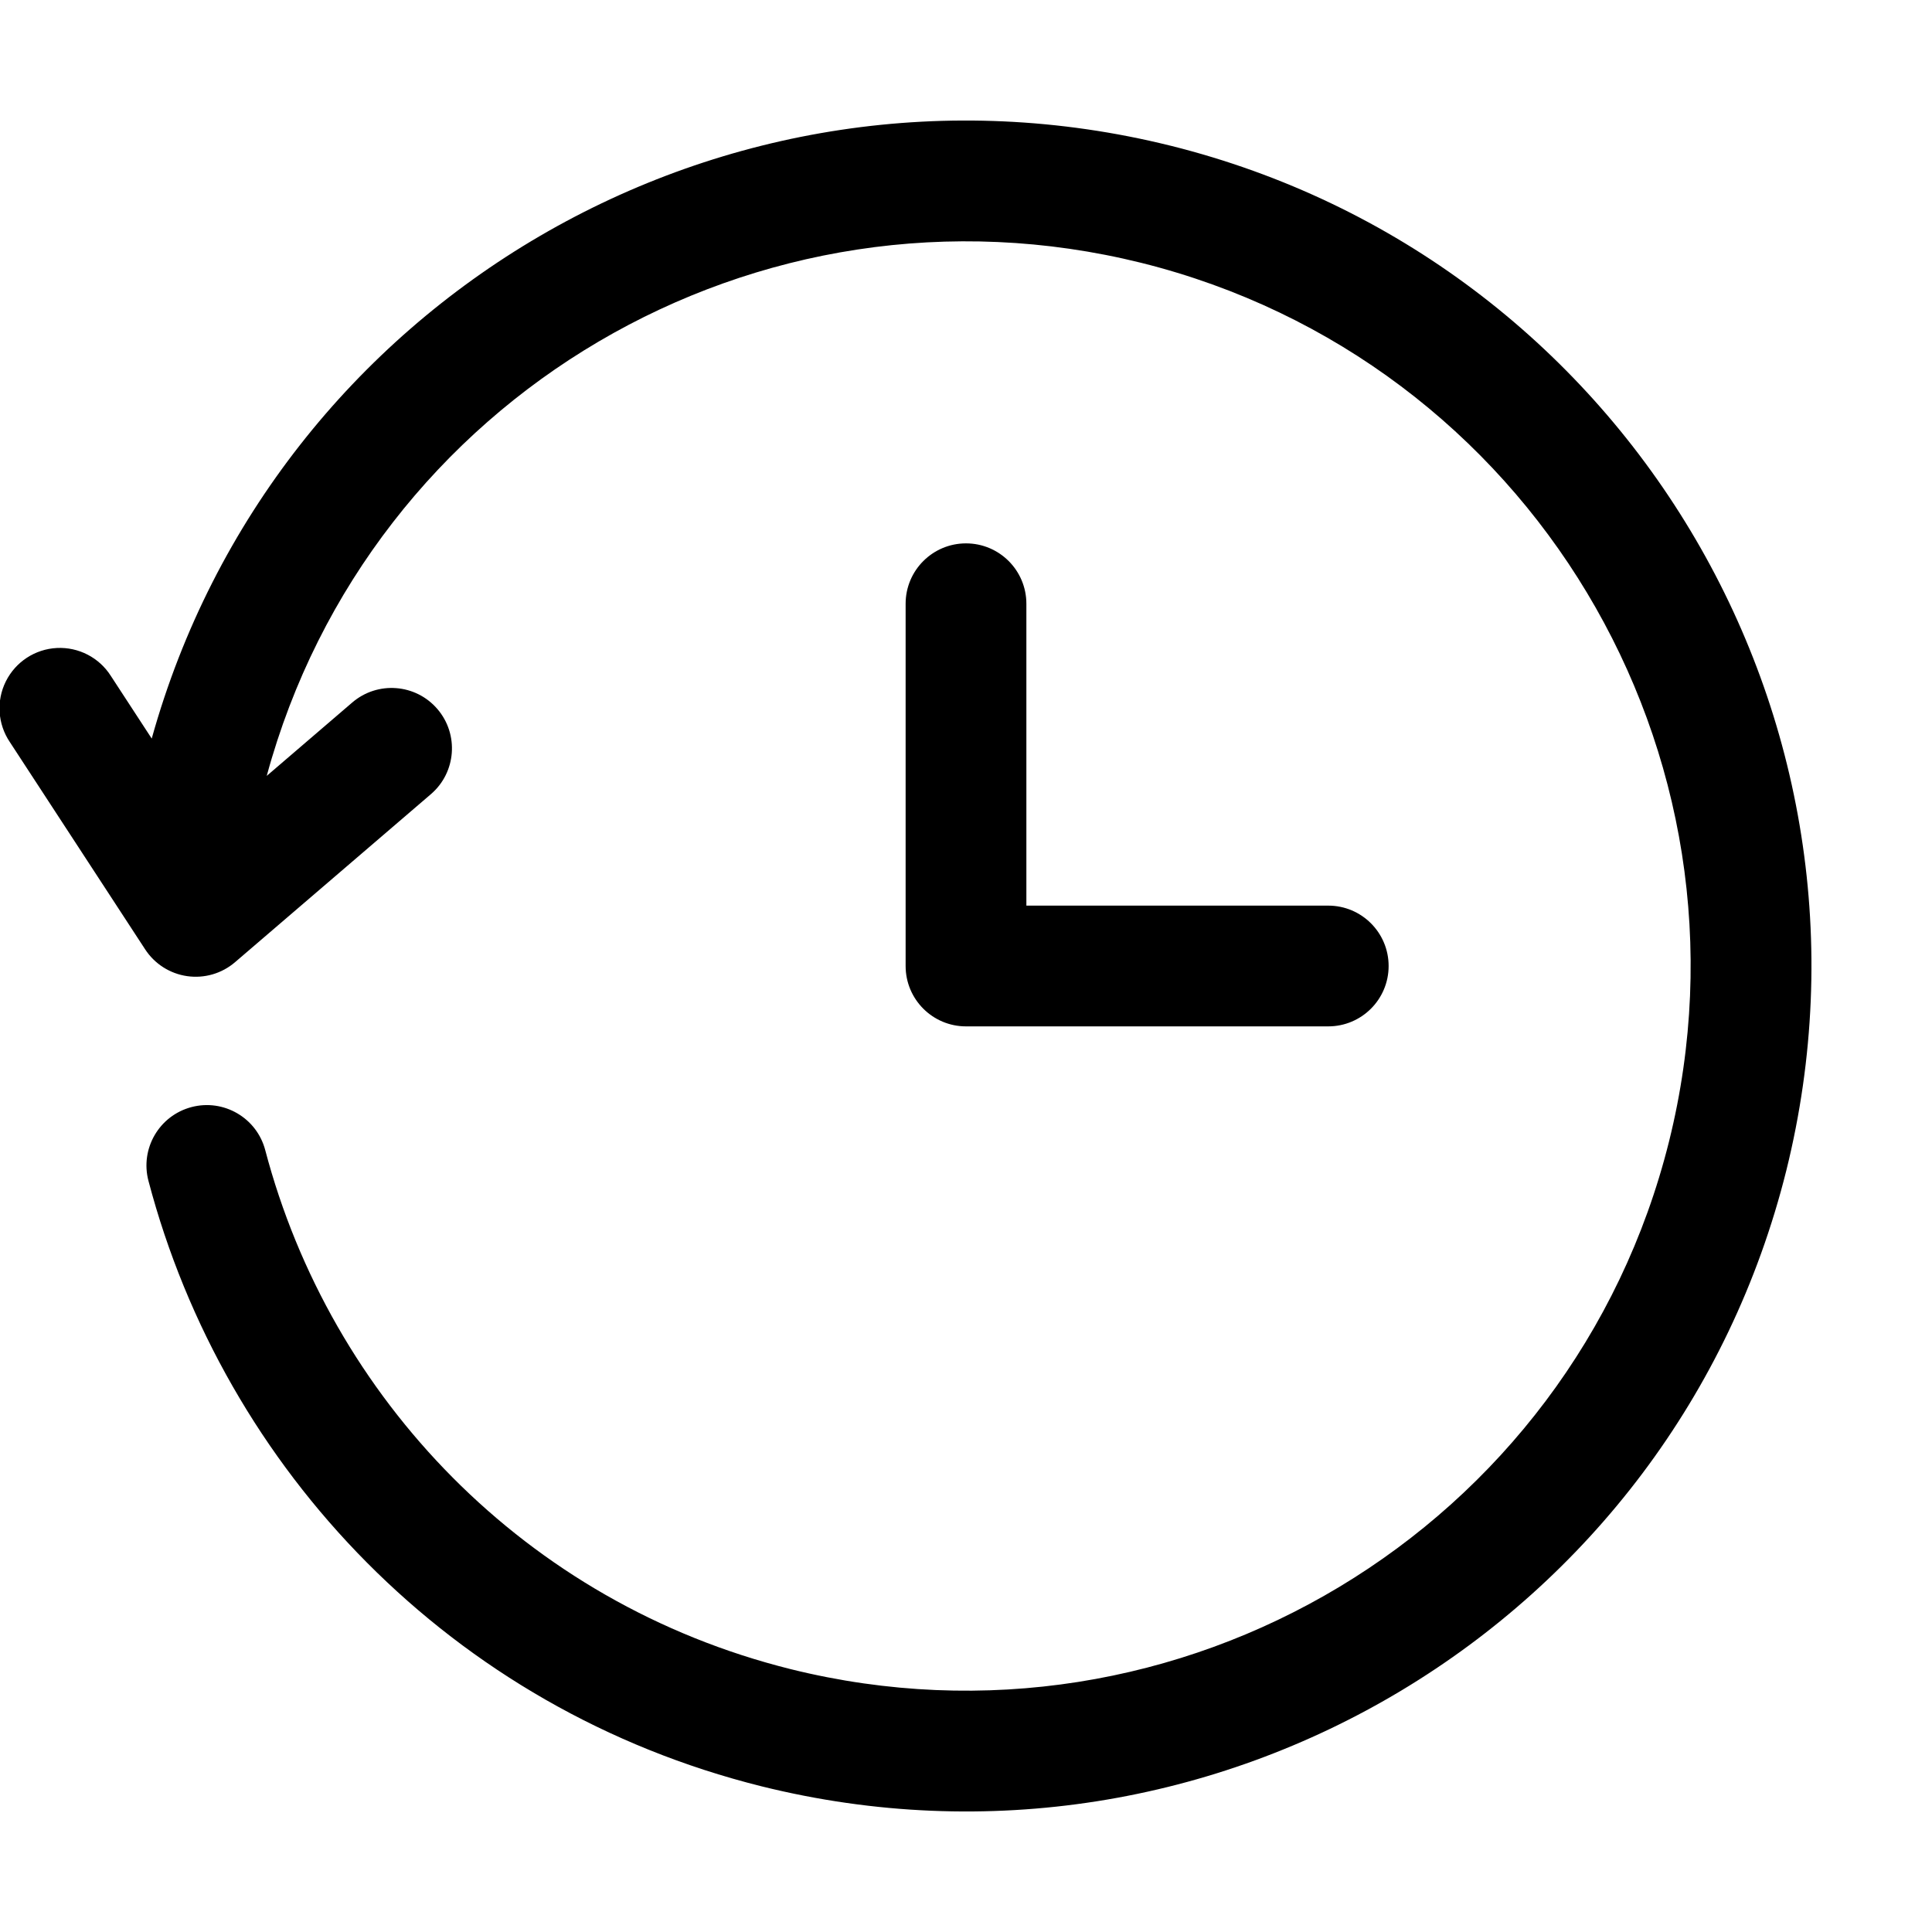
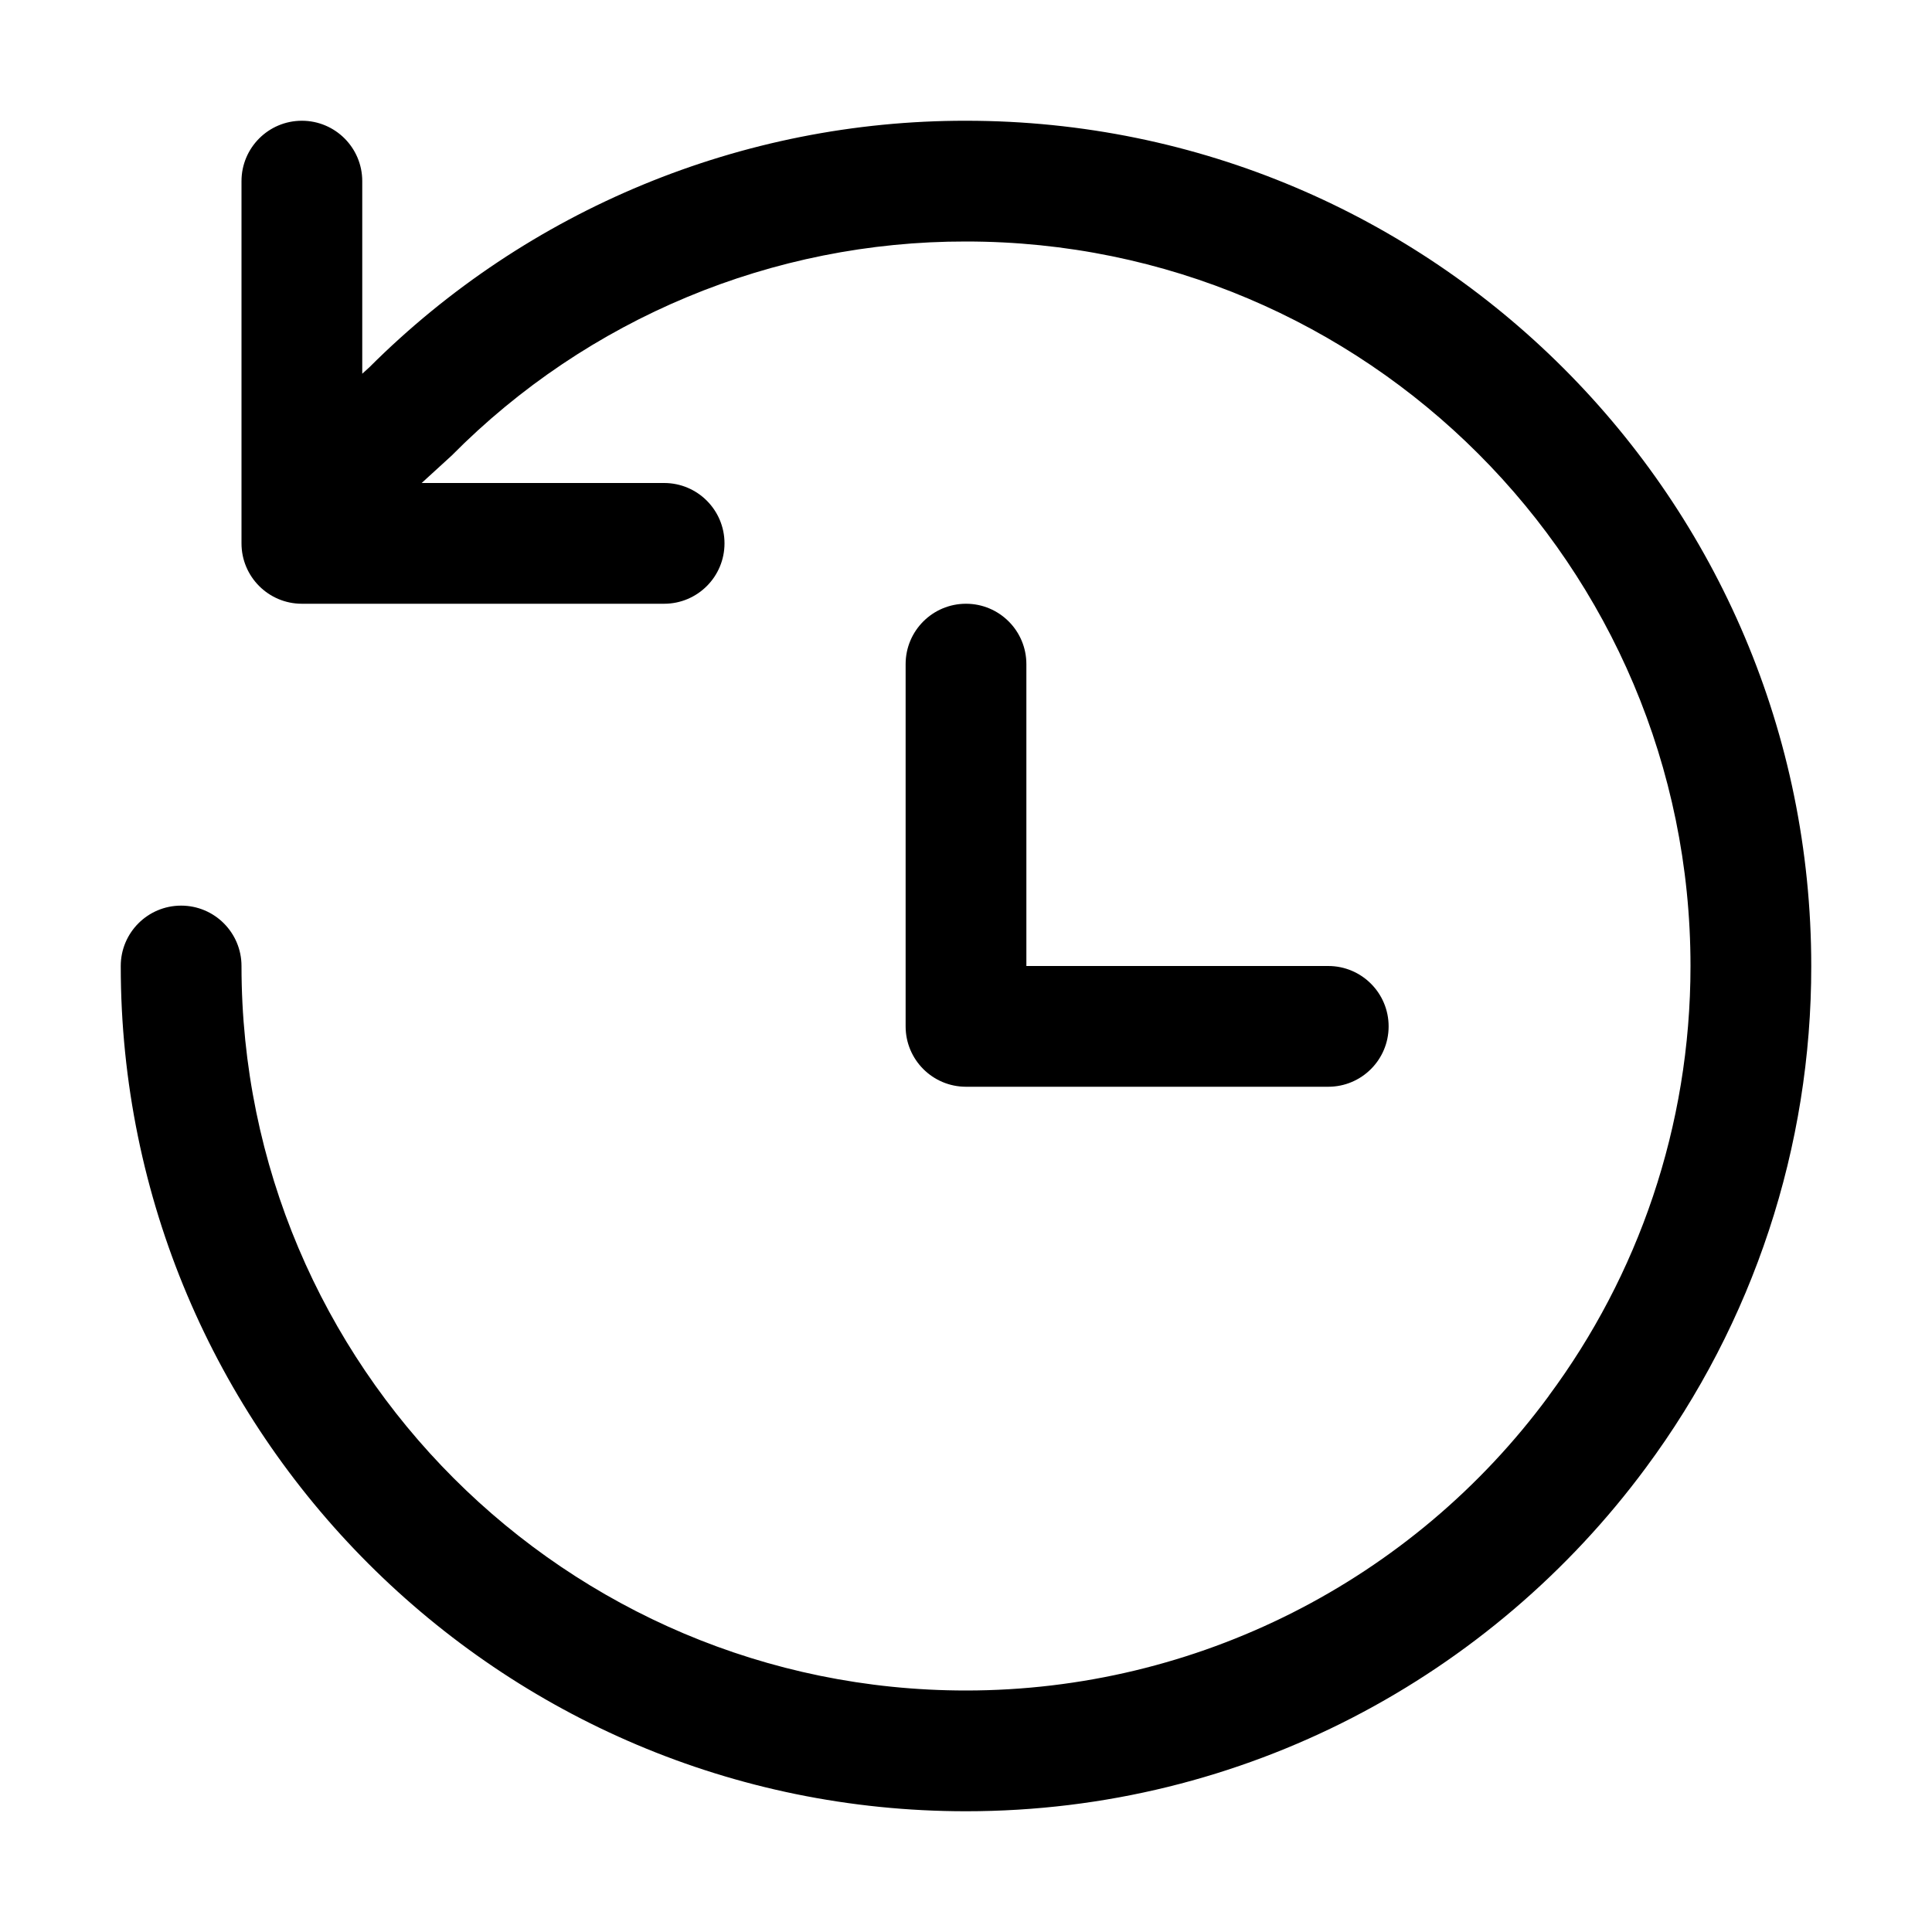
<svg xmlns="http://www.w3.org/2000/svg" width="32" height="32" fill="currentColor" viewBox="0 0 32 32">
-   <g clip-path="url(#a)">
-     <path fill-rule="evenodd" d="M2.513 12.233C4.541 4.96 12.007.581 19.386 2.413h.001c7.5 1.87 12.063 9.467 10.2 16.974-1.87 7.5-9.467 12.064-16.974 10.2-5.141-1.282-8.896-5.25-10.154-10.028a1 1 0 1 1 1.934-.51c1.08 4.1 4.3 7.499 8.702 8.597 6.437 1.598 12.948-2.315 14.55-8.742 1.599-6.437-2.314-12.947-8.74-14.55-6.356-1.577-12.782 2.217-14.487 8.497l1.416-1.215a1 1 0 1 1 1.303 1.518l-3.244 2.783a1 1 0 0 1-1.489-.213L.163 12.291a1 1 0 1 1 1.674-1.094l.676 1.036ZM16 9a1 1 0 0 1 1 1v5h5a1 1 0 0 1 0 2h-6a1 1 0 0 1-1-1v-6a1 1 0 0 1 1-1Z" clip-rule="evenodd" />
-   </g>
-   <defs>
-     <clipPath id="a">
-       <path d="M0 0h32v32H0z" />
-     </clipPath>
-   </defs>
+   <path fill-rule="evenodd" d="M30 16c0-7.73-6.27-14-14-14a13.961 13.961 0 0 0-9.883 4.084L6 6.19V3a1 1 0 0 0-2 0v6a1 1 0 0 0 1 1h6a1 1 0 1 0 0-2H6.984l.497-.454A11.961 11.961 0 0 1 16 4c6.626 0 12 5.374 12 12 0 2.666-.874 5.133-2.348 7.12v.002A11.986 11.986 0 0 1 16 28C9.374 28 4 22.626 4 16a1 1 0 1 0-2 0c0 7.73 6.27 14 14 14 4.612 0 8.712-2.242 11.26-5.689A13.923 13.923 0 0 0 30 16Zm-13-5a1 1 0 1 0-2 0v6a1 1 0 0 0 1 1h6a1 1 0 1 0 0-2h-5v-5Z" clip-rule="evenodd" />
</svg>
